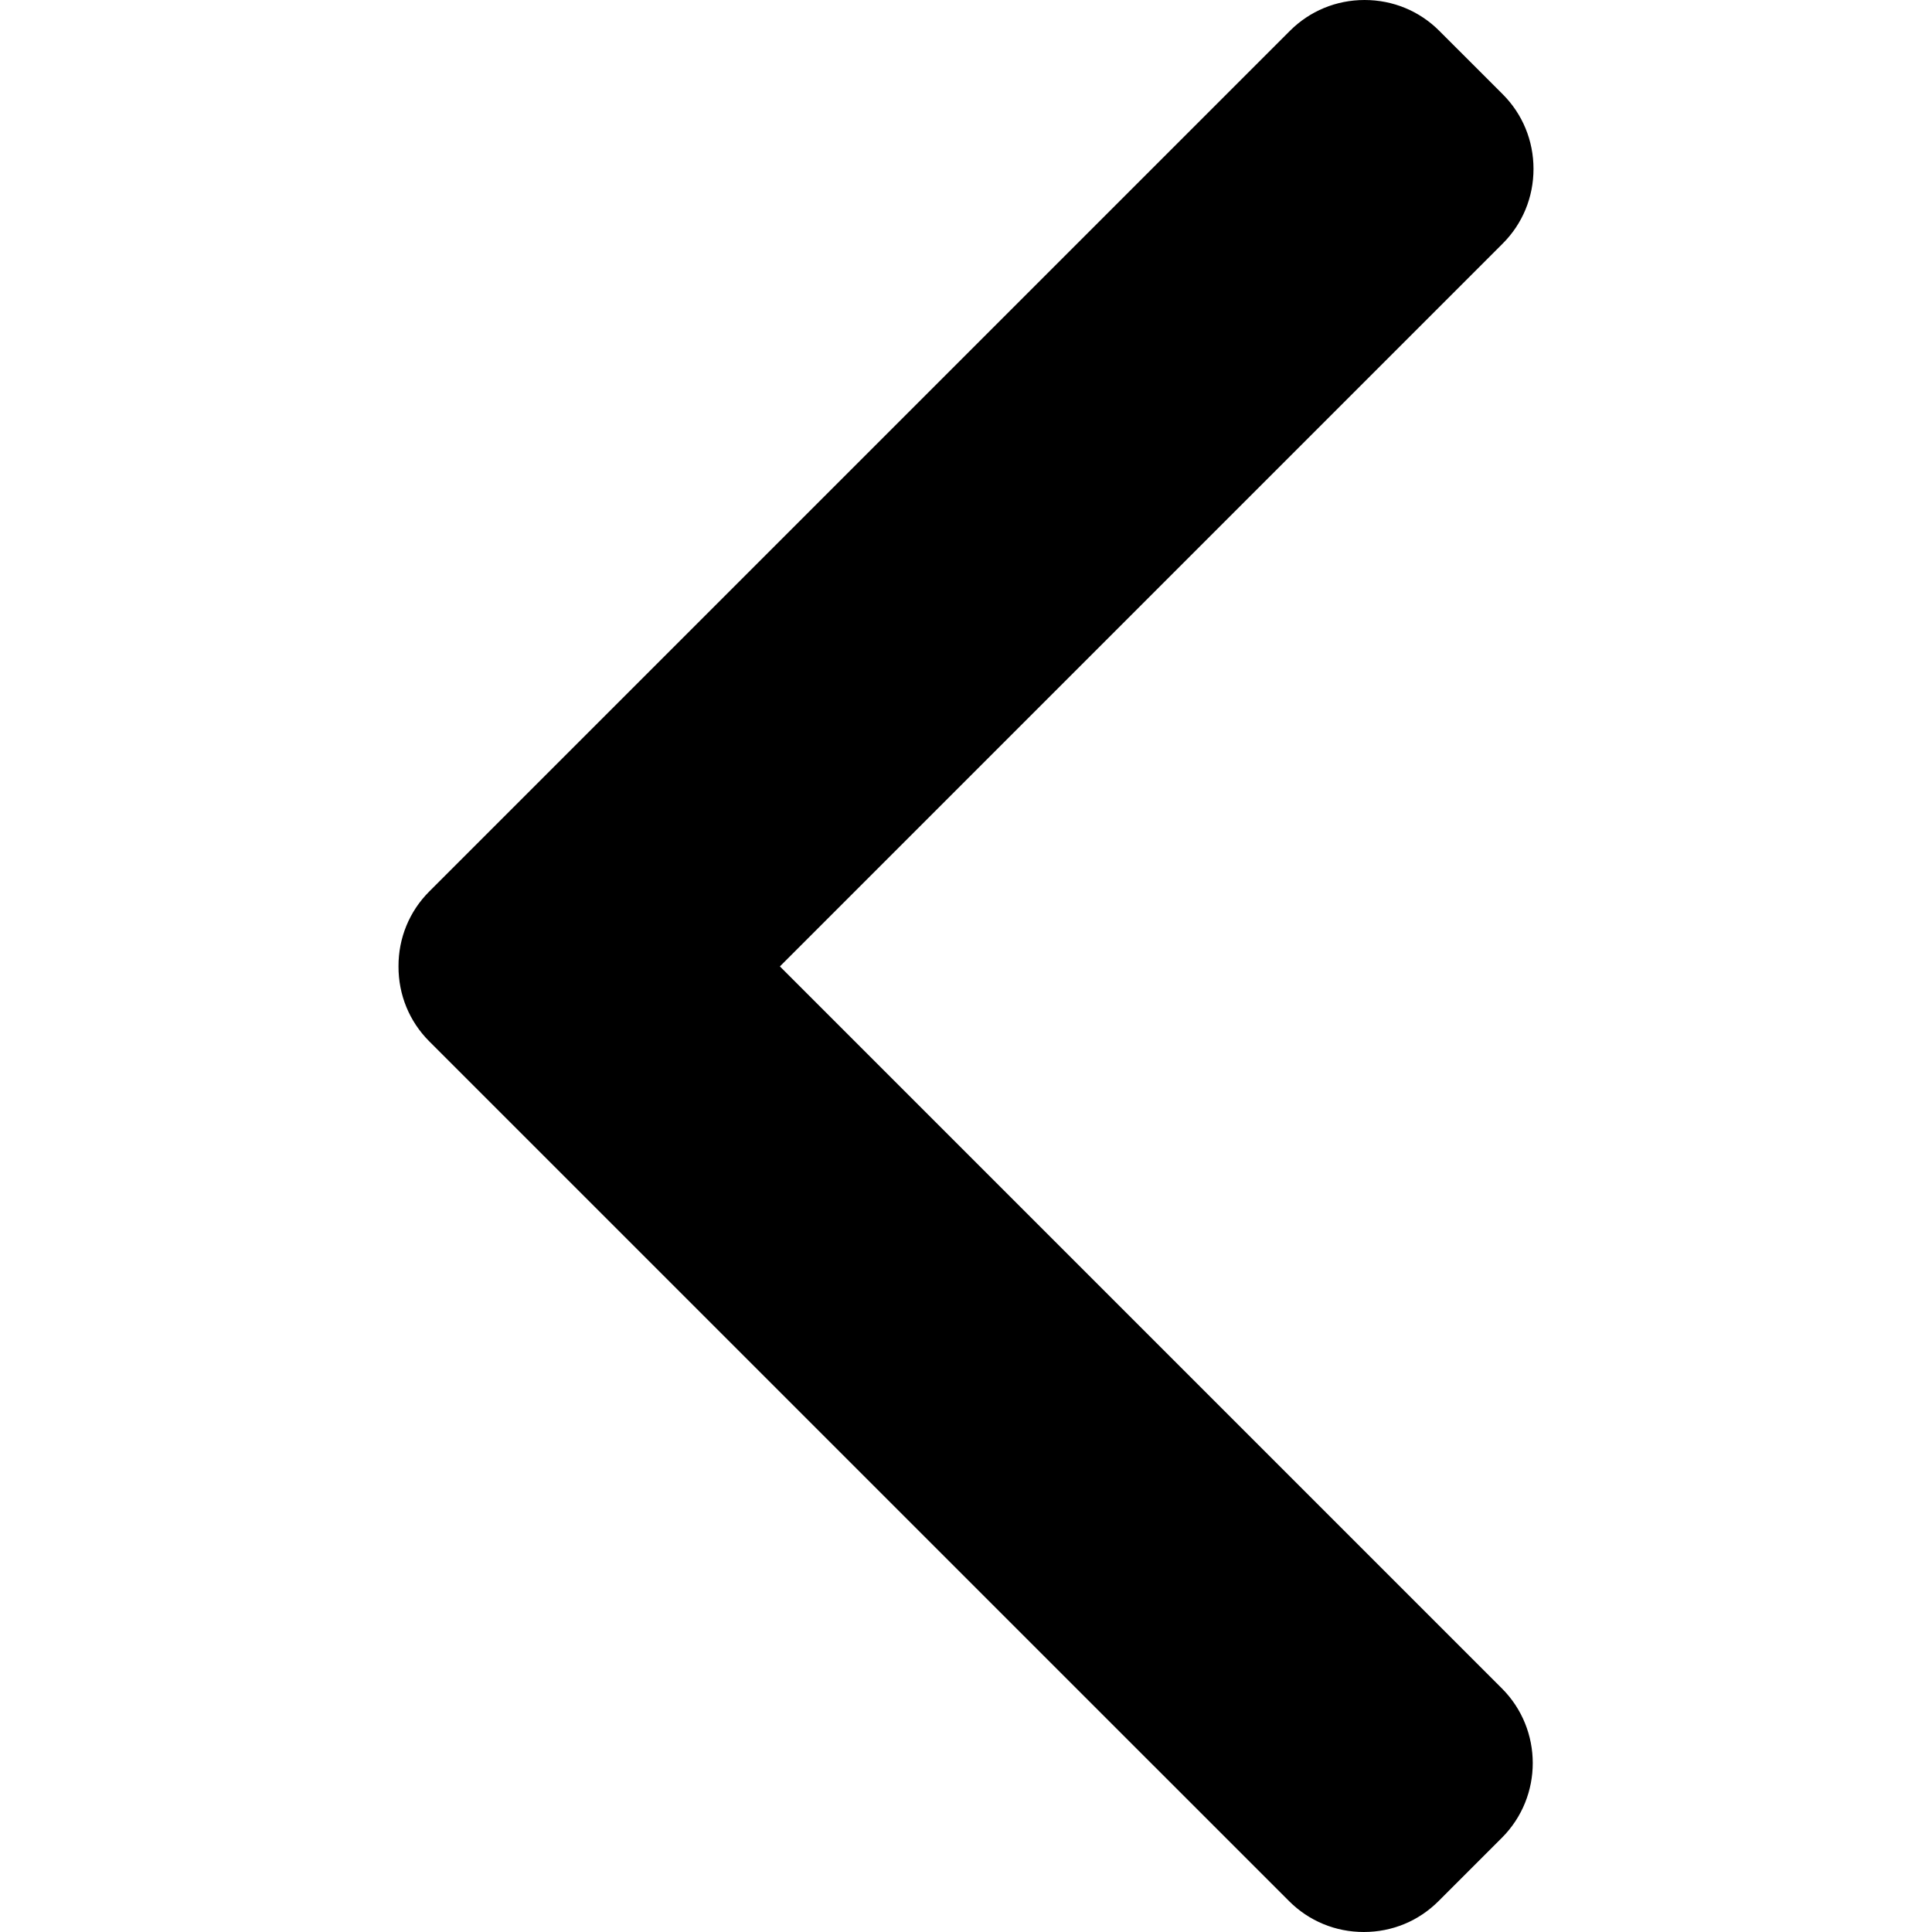
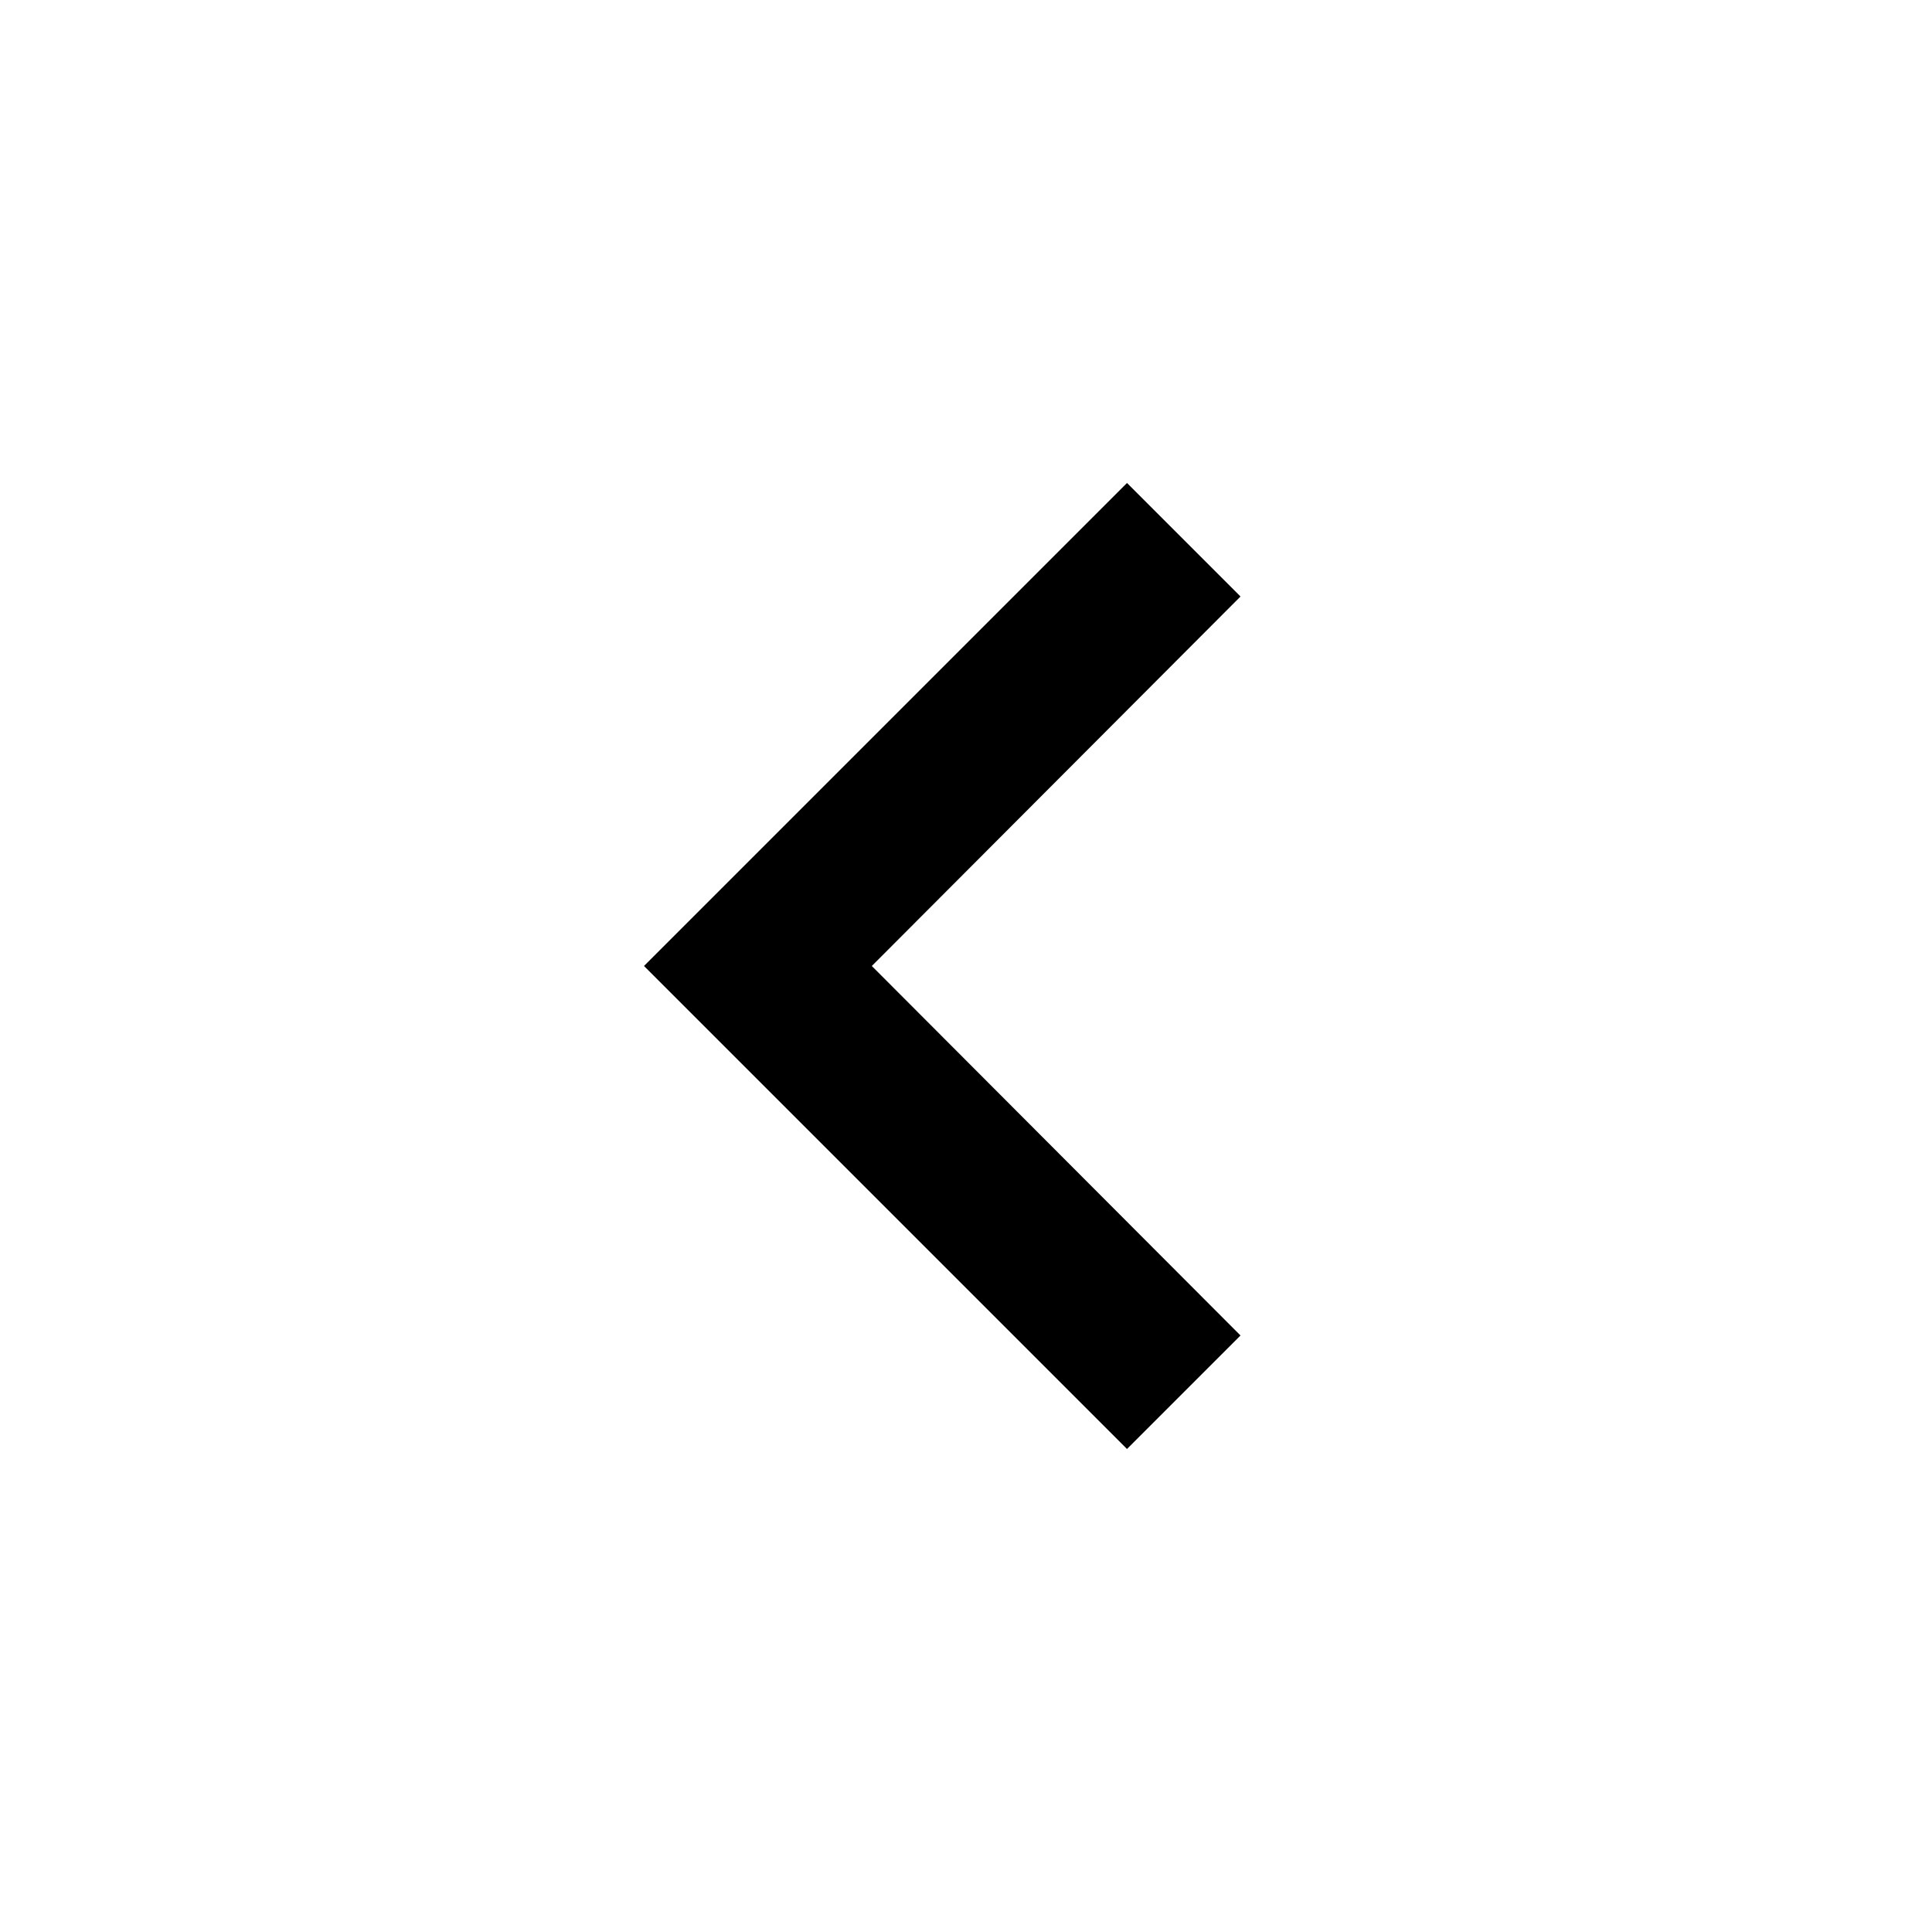
- <svg xmlns="http://www.w3.org/2000/svg" version="1.1" id="Layer_1" x="0px" y="0px" viewBox="0 0 492 492" style="enable-background:new 0 0 492 492;" xml:space="preserve">
-   <g>
-     <g>
-       <path d="M198.608,246.104L382.664,62.04c5.068-5.056,7.856-11.816,7.856-19.024c0-7.212-2.788-13.968-7.856-19.032l-16.128-16.12    C361.476,2.792,354.712,0,347.504,0s-13.964,2.792-19.028,7.864L109.328,227.008c-5.084,5.08-7.868,11.868-7.848,19.084    c-0.02,7.248,2.76,14.028,7.848,19.112l218.944,218.932c5.064,5.072,11.82,7.864,19.032,7.864c7.208,0,13.964-2.792,19.032-7.864    l16.124-16.12c10.492-10.492,10.492-27.572,0-38.06L198.608,246.104z" />
-     </g>
-   </g>
-   <g>
- </g>
-   <g>
- </g>
-   <g>
- </g>
-   <g>
- </g>
-   <g>
- </g>
-   <g>
- </g>
-   <g>
- </g>
-   <g>
- </g>
-   <g>
- </g>
-   <g>
- </g>
-   <g>
- </g>
-   <g>
- </g>
-   <g>
- </g>
-   <g>
- </g>
-   <g>
- </g>
+ <svg xmlns="http://www.w3.org/2000/svg" viewBox="0 0 24 24">
+   <path d="M15.41 16.59L10.83 12l4.58-4.59L14 6l-6 6 6 6 1.41-1.41z" />
</svg>
